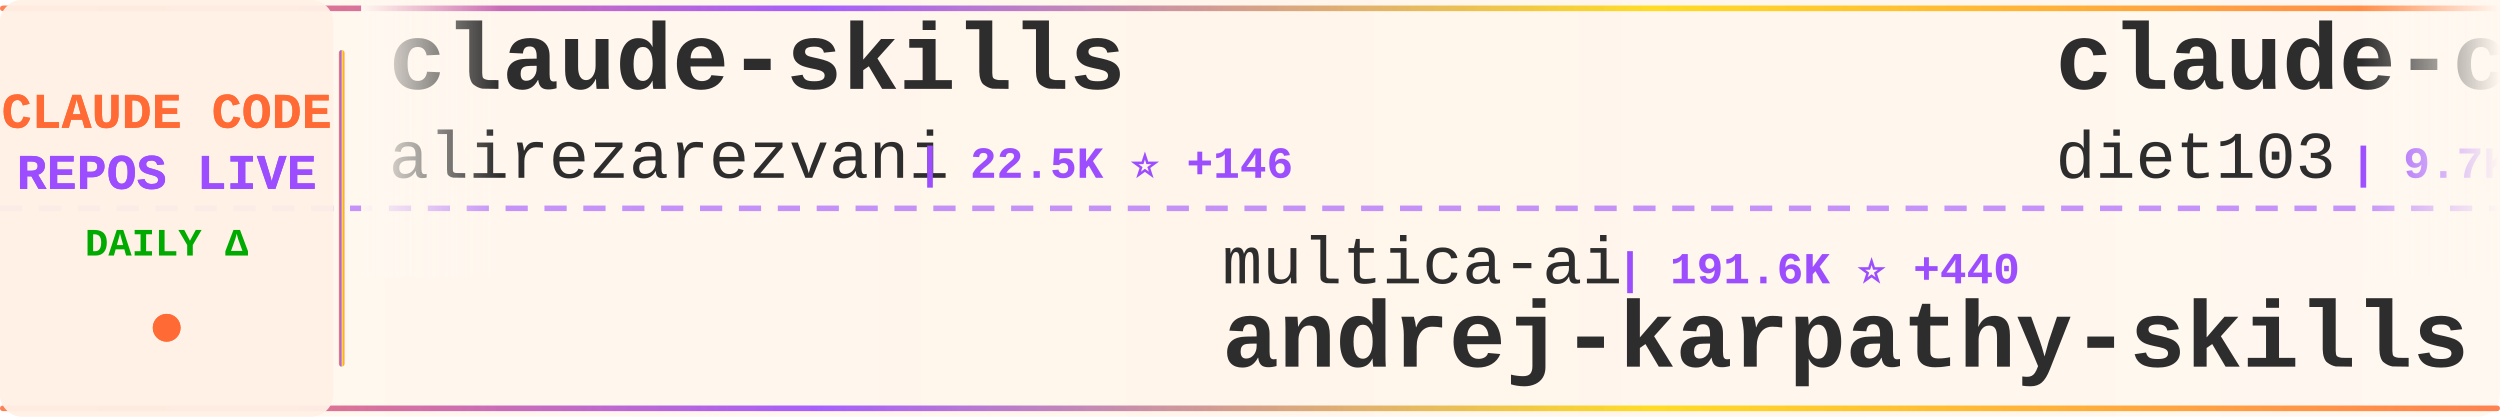
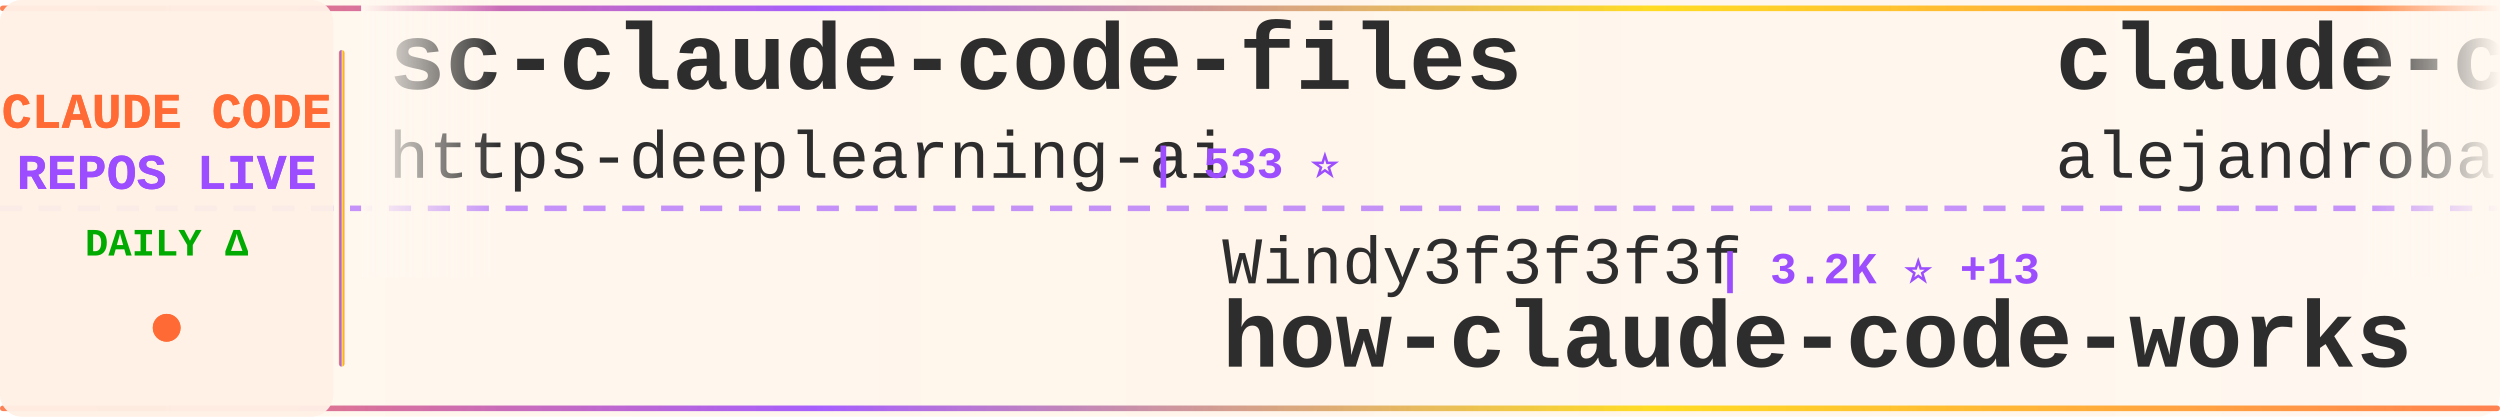
<svg xmlns="http://www.w3.org/2000/svg" width="900" height="150">
  <defs>
    <linearGradient id="tickerBg" x1="0%" y1="0%" x2="100%" y2="0%">
      <stop offset="0%" style="stop-color:#fff8f0;stop-opacity:0.98" />
      <stop offset="50%" style="stop-color:#fff5eb;stop-opacity:1" />
      <stop offset="100%" style="stop-color:#fff8f0;stop-opacity:0.98" />
    </linearGradient>
    <linearGradient id="borderGrad" x1="0%" y1="0%" x2="100%" y2="0%">
      <stop offset="0%" style="stop-color:#FF6B35;stop-opacity:0.85">
        <animate attributeName="stop-opacity" values="0.85;1;0.85" dur="2s" repeatCount="indefinite" />
      </stop>
      <stop offset="33%" style="stop-color:#9C4EFF;stop-opacity:0.9">
        <animate attributeName="stop-opacity" values="0.9;1;0.9" dur="2.2s" repeatCount="indefinite" />
      </stop>
      <stop offset="66%" style="stop-color:#FFD700;stop-opacity:0.85">
        <animate attributeName="stop-opacity" values="0.85;1;0.85" dur="1.8s" repeatCount="indefinite" />
      </stop>
      <stop offset="100%" style="stop-color:#FF6B35;stop-opacity:0.85">
        <animate attributeName="stop-opacity" values="0.85;1;0.85" dur="2s" repeatCount="indefinite" />
      </stop>
    </linearGradient>
    <filter id="textGlow">
      <feGaussianBlur stdDeviation="0.15" result="coloredBlur" />
      <feMerge>
        <feMergeNode in="coloredBlur" />
        <feMergeNode in="SourceGraphic" />
      </feMerge>
    </filter>
    <filter id="metricGlow">
      <feGaussianBlur stdDeviation="0.2" result="coloredBlur" />
      <feMerge>
        <feMergeNode in="coloredBlur" />
        <feMergeNode in="SourceGraphic" />
      </feMerge>
    </filter>
    <linearGradient id="leftFade" x1="0%" y1="0%" x2="100%" y2="0%">
      <stop offset="0%" style="stop-color:#fff8f0;stop-opacity:1" />
      <stop offset="100%" style="stop-color:#fff8f0;stop-opacity:0" />
    </linearGradient>
    <linearGradient id="rightFade" x1="0%" y1="0%" x2="100%" y2="0%">
      <stop offset="0%" style="stop-color:#fff8f0;stop-opacity:0" />
      <stop offset="100%" style="stop-color:#fff8f0;stop-opacity:1" />
    </linearGradient>
  </defs>
  <rect width="900" height="150" fill="url(#tickerBg)" rx="8" />
  <rect x="0" y="2" width="900" height="2" fill="url(#borderGrad)" rx="1" />
  <rect x="0" y="146" width="900" height="2" fill="url(#borderGrad)" rx="1" />
  <line x1="0" y1="75" x2="900" y2="75" stroke="#9C4EFF" stroke-width="2" stroke-dasharray="8 6" opacity="0.6" />
  <rect x="0" y="0" width="120" height="150" fill="#fff0e6" opacity="0.95" rx="8" />
  <text x="60" y="46" font-family="'Courier New', monospace" font-size="18" font-weight="bold" fill="#FF6B35" text-anchor="middle" filter="url(#textGlow)">
    CLAUDE CODE
  </text>
  <text x="60" y="68" font-family="'Courier New', monospace" font-size="18" font-weight="bold" fill="#9C4EFF" text-anchor="middle" filter="url(#textGlow)">
    REPOS LIVE
  </text>
  <text x="60" y="92" font-family="'Courier New', monospace" font-size="14" font-weight="bold" fill="#00aa00" text-anchor="middle">
    DAILY Δ
  </text>
  <circle cx="60" cy="118" r="5" fill="#FF6B35" filter="url(#metricGlow)">
    <animate attributeName="r" values="4;6;4" dur="1.5s" repeatCount="indefinite" />
    <animate attributeName="opacity" values="0.6;1;0.6" dur="1.5s" repeatCount="indefinite" />
  </circle>
  <rect x="122" y="18" width="2" height="114" fill="url(#borderGrad)" rx="1" />
  <clipPath id="tickerClip">
    <rect x="130" y="0" width="770" height="150" />
  </clipPath>
  <g clip-path="url(#tickerClip)">
    <g id="tickerItems">
      <animateTransform attributeName="transform" attributeType="XML" type="translate" from="0 0" to="-3000 0" dur="54s" repeatCount="indefinite" />
      <g transform="translate(0, 0)">
-         <text x="140" y="32" font-family="'Courier New', monospace" font-size="34" font-weight="bold" fill="#2d2d2d">claude-skills</text>
-         <text x="140" y="64" font-family="'Courier New', monospace" font-size="24" font-weight="normal" fill="#2d2d2d" opacity="1.0">alirezarezvani</text>
-         <text x="330" y="64" font-family="'Courier New', monospace" font-size="16" font-weight="bold" fill="#9C4EFF"> | 22.5K ⭐ +146</text>
+         <text x="140" y="32" font-family="'Courier New', monospace" font-size="34" font-weight="bold" fill="#2d2d2d">sc-claude-code-files</text>
+         <text x="140" y="64" font-family="'Courier New', monospace" font-size="24" font-weight="normal" fill="#2d2d2d" opacity="1.0">https-deeplearning-ai</text>
+         <text x="414" y="64" font-family="'Courier New', monospace" font-size="16" font-weight="bold" fill="#9C4EFF"> | 533 ⭐</text>
      </g>
      <g transform="translate(300, 0)">
-         <text x="140" y="102" font-family="'Courier New', monospace" font-size="24" font-weight="normal" fill="#2d2d2d" opacity="1.0">multica-ai</text>
-         <text x="282" y="102" font-family="'Courier New', monospace" font-size="16" font-weight="bold" fill="#9C4EFF"> | 191.6K ⭐ +440</text>
-         <text x="140" y="132" font-family="'Courier New', monospace" font-size="34" font-weight="bold" fill="#2d2d2d">andrej-karpathy-skills</text>
+         <text x="140" y="102" font-family="'Courier New', monospace" font-size="24" font-weight="normal" fill="#2d2d2d" opacity="1.0">Windy3f3f3f3f</text>
+         <text x="318" y="102" font-family="'Courier New', monospace" font-size="16" font-weight="bold" fill="#9C4EFF"> | 3.2K ⭐ +13</text>
+         <text x="140" y="132" font-family="'Courier New', monospace" font-size="34" font-weight="bold" fill="#2d2d2d">how-claude-code-works</text>
      </g>
      <g transform="translate(600, 0)">
-         <text x="140" y="32" font-family="'Courier New', monospace" font-size="34" font-weight="bold" fill="#2d2d2d">claude-code-infrastructu...</text>
-         <text x="140" y="64" font-family="'Courier New', monospace" font-size="24" font-weight="normal" fill="#2d2d2d" opacity="1.0">diet103</text>
-         <text x="246" y="64" font-family="'Courier New', monospace" font-size="16" font-weight="bold" fill="#9C4EFF"> | 9.7K ⭐ +3</text>
+         <text x="140" y="32" font-family="'Courier New', monospace" font-size="34" font-weight="bold" fill="#2d2d2d">claude-code-from-source</text>
+         <text x="140" y="64" font-family="'Courier New', monospace" font-size="24" font-weight="normal" fill="#2d2d2d" opacity="1.0">alejandrobalderas</text>
+         <text x="366" y="64" font-family="'Courier New', monospace" font-size="16" font-weight="bold" fill="#9C4EFF"> | 2.7K ⭐ +7</text>
      </g>
      <g transform="translate(900, 0)">
+         <text x="140" y="102" font-family="'Courier New', monospace" font-size="24" font-weight="normal" fill="#2d2d2d" opacity="1.0">zebbern</text>
+         <text x="246" y="102" font-family="'Courier New', monospace" font-size="16" font-weight="bold" fill="#9C4EFF"> | 4.4K ⭐ +2</text>
+         <text x="140" y="132" font-family="'Courier New', monospace" font-size="34" font-weight="bold" fill="#2d2d2d">claude-code-guide</text>
+       </g>
+       <g transform="translate(1200, 0)">
+         <text x="140" y="32" font-family="'Courier New', monospace" font-size="34" font-weight="bold" fill="#2d2d2d">claude-code-action</text>
+         <text x="140" y="64" font-family="'Courier New', monospace" font-size="24" font-weight="normal" fill="#2d2d2d" opacity="1.0">anthropics</text>
+         <text x="282" y="64" font-family="'Courier New', monospace" font-size="16" font-weight="bold" fill="#9C4EFF"> | 8.3K ⭐ +9</text>
+       </g>
+       <g transform="translate(1500, 0)">
+         <text x="140" y="102" font-family="'Courier New', monospace" font-size="24" font-weight="normal" fill="#2d2d2d" opacity="1.0">musistudio</text>
+         <text x="282" y="102" font-family="'Courier New', monospace" font-size="16" font-weight="bold" fill="#9C4EFF"> | 35.8K ⭐ +18</text>
+         <text x="140" y="132" font-family="'Courier New', monospace" font-size="34" font-weight="bold" fill="#2d2d2d">claude-code-router</text>
+       </g>
+       <g transform="translate(1800, 0)">
+         <text x="140" y="32" font-family="'Courier New', monospace" font-size="34" font-weight="bold" fill="#2d2d2d">Claude-Code</text>
+         <text x="140" y="64" font-family="'Courier New', monospace" font-size="24" font-weight="normal" fill="#2d2d2d" opacity="1.0">pengchengneo</text>
+         <text x="306" y="64" font-family="'Courier New', monospace" font-size="16" font-weight="bold" fill="#9C4EFF"> | 1.6K ⭐ +13</text>
+       </g>
+       <g transform="translate(2100, 0)">
        <text x="140" y="102" font-family="'Courier New', monospace" font-size="24" font-weight="normal" fill="#2d2d2d" opacity="1.0">edmund-io</text>
        <text x="270" y="102" font-family="'Courier New', monospace" font-size="16" font-weight="bold" fill="#9C4EFF"> | 1.5K ⭐ +1</text>
        <text x="140" y="132" font-family="'Courier New', monospace" font-size="34" font-weight="bold" fill="#2d2d2d">edmunds-claude-code</text>
      </g>
-       <g transform="translate(1200, 0)">
-         <text x="140" y="32" font-family="'Courier New', monospace" font-size="34" font-weight="bold" fill="#2d2d2d">Claude-Code-Usage-Monito...</text>
-         <text x="140" y="64" font-family="'Courier New', monospace" font-size="24" font-weight="normal" fill="#2d2d2d" opacity="1.0">Maciek-roboblog</text>
-         <text x="342" y="64" font-family="'Courier New', monospace" font-size="16" font-weight="bold" fill="#9C4EFF"> | 8.4K ⭐ +7</text>
-       </g>
-       <g transform="translate(1500, 0)">
-         <text x="140" y="102" font-family="'Courier New', monospace" font-size="24" font-weight="normal" fill="#2d2d2d" opacity="1.0">luongnv89</text>
-         <text x="270" y="102" font-family="'Courier New', monospace" font-size="16" font-weight="bold" fill="#9C4EFF"> | 39.8K ⭐ +95</text>
-         <text x="140" y="132" font-family="'Courier New', monospace" font-size="34" font-weight="bold" fill="#2d2d2d">claude-howto</text>
-       </g>
-       <g transform="translate(1800, 0)">
-         <text x="140" y="32" font-family="'Courier New', monospace" font-size="34" font-weight="bold" fill="#2d2d2d">claude-code-video-toolki...</text>
-         <text x="140" y="64" font-family="'Courier New', monospace" font-size="24" font-weight="normal" fill="#2d2d2d" opacity="1.0">digitalsamba</text>
-         <text x="306" y="64" font-family="'Courier New', monospace" font-size="16" font-weight="bold" fill="#9C4EFF"> | 1.7K ⭐ +9</text>
-       </g>
-       <g transform="translate(2100, 0)">
-         <text x="140" y="102" font-family="'Courier New', monospace" font-size="24" font-weight="normal" fill="#2d2d2d" opacity="1.0">alejandrobalderas</text>
-         <text x="366" y="102" font-family="'Courier New', monospace" font-size="16" font-weight="bold" fill="#9C4EFF"> | 2.7K ⭐ +8</text>
-         <text x="140" y="132" font-family="'Courier New', monospace" font-size="34" font-weight="bold" fill="#2d2d2d">claude-code-from-source</text>
-       </g>
      <g transform="translate(2400, 0)">
-         <text x="140" y="32" font-family="'Courier New', monospace" font-size="34" font-weight="bold" fill="#2d2d2d">claude-code-from-scratch</text>
-         <text x="140" y="64" font-family="'Courier New', monospace" font-size="24" font-weight="normal" fill="#2d2d2d" opacity="1.0">Windy3f3f3f3f</text>
-         <text x="318" y="64" font-family="'Courier New', monospace" font-size="16" font-weight="bold" fill="#9C4EFF"> | 2.3K ⭐ +10</text>
+         <text x="140" y="32" font-family="'Courier New', monospace" font-size="34" font-weight="bold" fill="#2d2d2d">awesome-claude-code-tool...</text>
+         <text x="140" y="64" font-family="'Courier New', monospace" font-size="24" font-weight="normal" fill="#2d2d2d" opacity="1.0">rohitg00</text>
+         <text x="258" y="64" font-family="'Courier New', monospace" font-size="16" font-weight="bold" fill="#9C4EFF"> | 2.3K ⭐ +6</text>
      </g>
      <g transform="translate(2700, 0)">
-         <text x="140" y="102" font-family="'Courier New', monospace" font-size="24" font-weight="normal" fill="#2d2d2d" opacity="1.0">affaan-m</text>
-         <text x="258" y="102" font-family="'Courier New', monospace" font-size="16" font-weight="bold" fill="#9C4EFF"> | 229.2K ⭐ +331</text>
-         <text x="140" y="132" font-family="'Courier New', monospace" font-size="34" font-weight="bold" fill="#2d2d2d">ECC</text>
+         <text x="140" y="102" font-family="'Courier New', monospace" font-size="24" font-weight="normal" fill="#2d2d2d" opacity="1.0">disler</text>
+         <text x="234" y="102" font-family="'Courier New', monospace" font-size="16" font-weight="bold" fill="#9C4EFF"> | 3.8K ⭐ +2</text>
+         <text x="140" y="132" font-family="'Courier New', monospace" font-size="34" font-weight="bold" fill="#2d2d2d">claude-code-hooks-master...</text>
      </g>
      <g transform="translate(3000, 0)">
-         <text x="140" y="32" font-family="'Courier New', monospace" font-size="34" font-weight="bold" fill="#2d2d2d">claude-skills</text>
-         <text x="140" y="64" font-family="'Courier New', monospace" font-size="24" font-weight="normal" fill="#2d2d2d" opacity="1.0">alirezarezvani</text>
-         <text x="330" y="64" font-family="'Courier New', monospace" font-size="16" font-weight="bold" fill="#9C4EFF"> | 22.5K ⭐ +146</text>
+         <text x="140" y="32" font-family="'Courier New', monospace" font-size="34" font-weight="bold" fill="#2d2d2d">sc-claude-code-files</text>
+         <text x="140" y="64" font-family="'Courier New', monospace" font-size="24" font-weight="normal" fill="#2d2d2d" opacity="1.0">https-deeplearning-ai</text>
+         <text x="414" y="64" font-family="'Courier New', monospace" font-size="16" font-weight="bold" fill="#9C4EFF"> | 533 ⭐</text>
      </g>
      <g transform="translate(3300, 0)">
-         <text x="140" y="102" font-family="'Courier New', monospace" font-size="24" font-weight="normal" fill="#2d2d2d" opacity="1.0">multica-ai</text>
-         <text x="282" y="102" font-family="'Courier New', monospace" font-size="16" font-weight="bold" fill="#9C4EFF"> | 191.6K ⭐ +440</text>
-         <text x="140" y="132" font-family="'Courier New', monospace" font-size="34" font-weight="bold" fill="#2d2d2d">andrej-karpathy-skills</text>
+         <text x="140" y="102" font-family="'Courier New', monospace" font-size="24" font-weight="normal" fill="#2d2d2d" opacity="1.0">Windy3f3f3f3f</text>
+         <text x="318" y="102" font-family="'Courier New', monospace" font-size="16" font-weight="bold" fill="#9C4EFF"> | 3.2K ⭐ +13</text>
+         <text x="140" y="132" font-family="'Courier New', monospace" font-size="34" font-weight="bold" fill="#2d2d2d">how-claude-code-works</text>
      </g>
      <g transform="translate(3600, 0)">
-         <text x="140" y="32" font-family="'Courier New', monospace" font-size="34" font-weight="bold" fill="#2d2d2d">claude-code-infrastructu...</text>
-         <text x="140" y="64" font-family="'Courier New', monospace" font-size="24" font-weight="normal" fill="#2d2d2d" opacity="1.0">diet103</text>
-         <text x="246" y="64" font-family="'Courier New', monospace" font-size="16" font-weight="bold" fill="#9C4EFF"> | 9.7K ⭐ +3</text>
+         <text x="140" y="32" font-family="'Courier New', monospace" font-size="34" font-weight="bold" fill="#2d2d2d">claude-code-from-source</text>
+         <text x="140" y="64" font-family="'Courier New', monospace" font-size="24" font-weight="normal" fill="#2d2d2d" opacity="1.0">alejandrobalderas</text>
+         <text x="366" y="64" font-family="'Courier New', monospace" font-size="16" font-weight="bold" fill="#9C4EFF"> | 2.7K ⭐ +7</text>
      </g>
      <g transform="translate(3900, 0)">
-         <text x="140" y="102" font-family="'Courier New', monospace" font-size="24" font-weight="normal" fill="#2d2d2d" opacity="1.0">edmund-io</text>
-         <text x="270" y="102" font-family="'Courier New', monospace" font-size="16" font-weight="bold" fill="#9C4EFF"> | 1.5K ⭐ +1</text>
-         <text x="140" y="132" font-family="'Courier New', monospace" font-size="34" font-weight="bold" fill="#2d2d2d">edmunds-claude-code</text>
+         <text x="140" y="102" font-family="'Courier New', monospace" font-size="24" font-weight="normal" fill="#2d2d2d" opacity="1.0">zebbern</text>
+         <text x="246" y="102" font-family="'Courier New', monospace" font-size="16" font-weight="bold" fill="#9C4EFF"> | 4.4K ⭐ +2</text>
+         <text x="140" y="132" font-family="'Courier New', monospace" font-size="34" font-weight="bold" fill="#2d2d2d">claude-code-guide</text>
      </g>
    </g>
  </g>
  <rect x="130" y="0" width="50" height="100" fill="url(#leftFade)" />
  <rect x="850" y="0" width="50" height="100" fill="url(#rightFade)" />
</svg>
